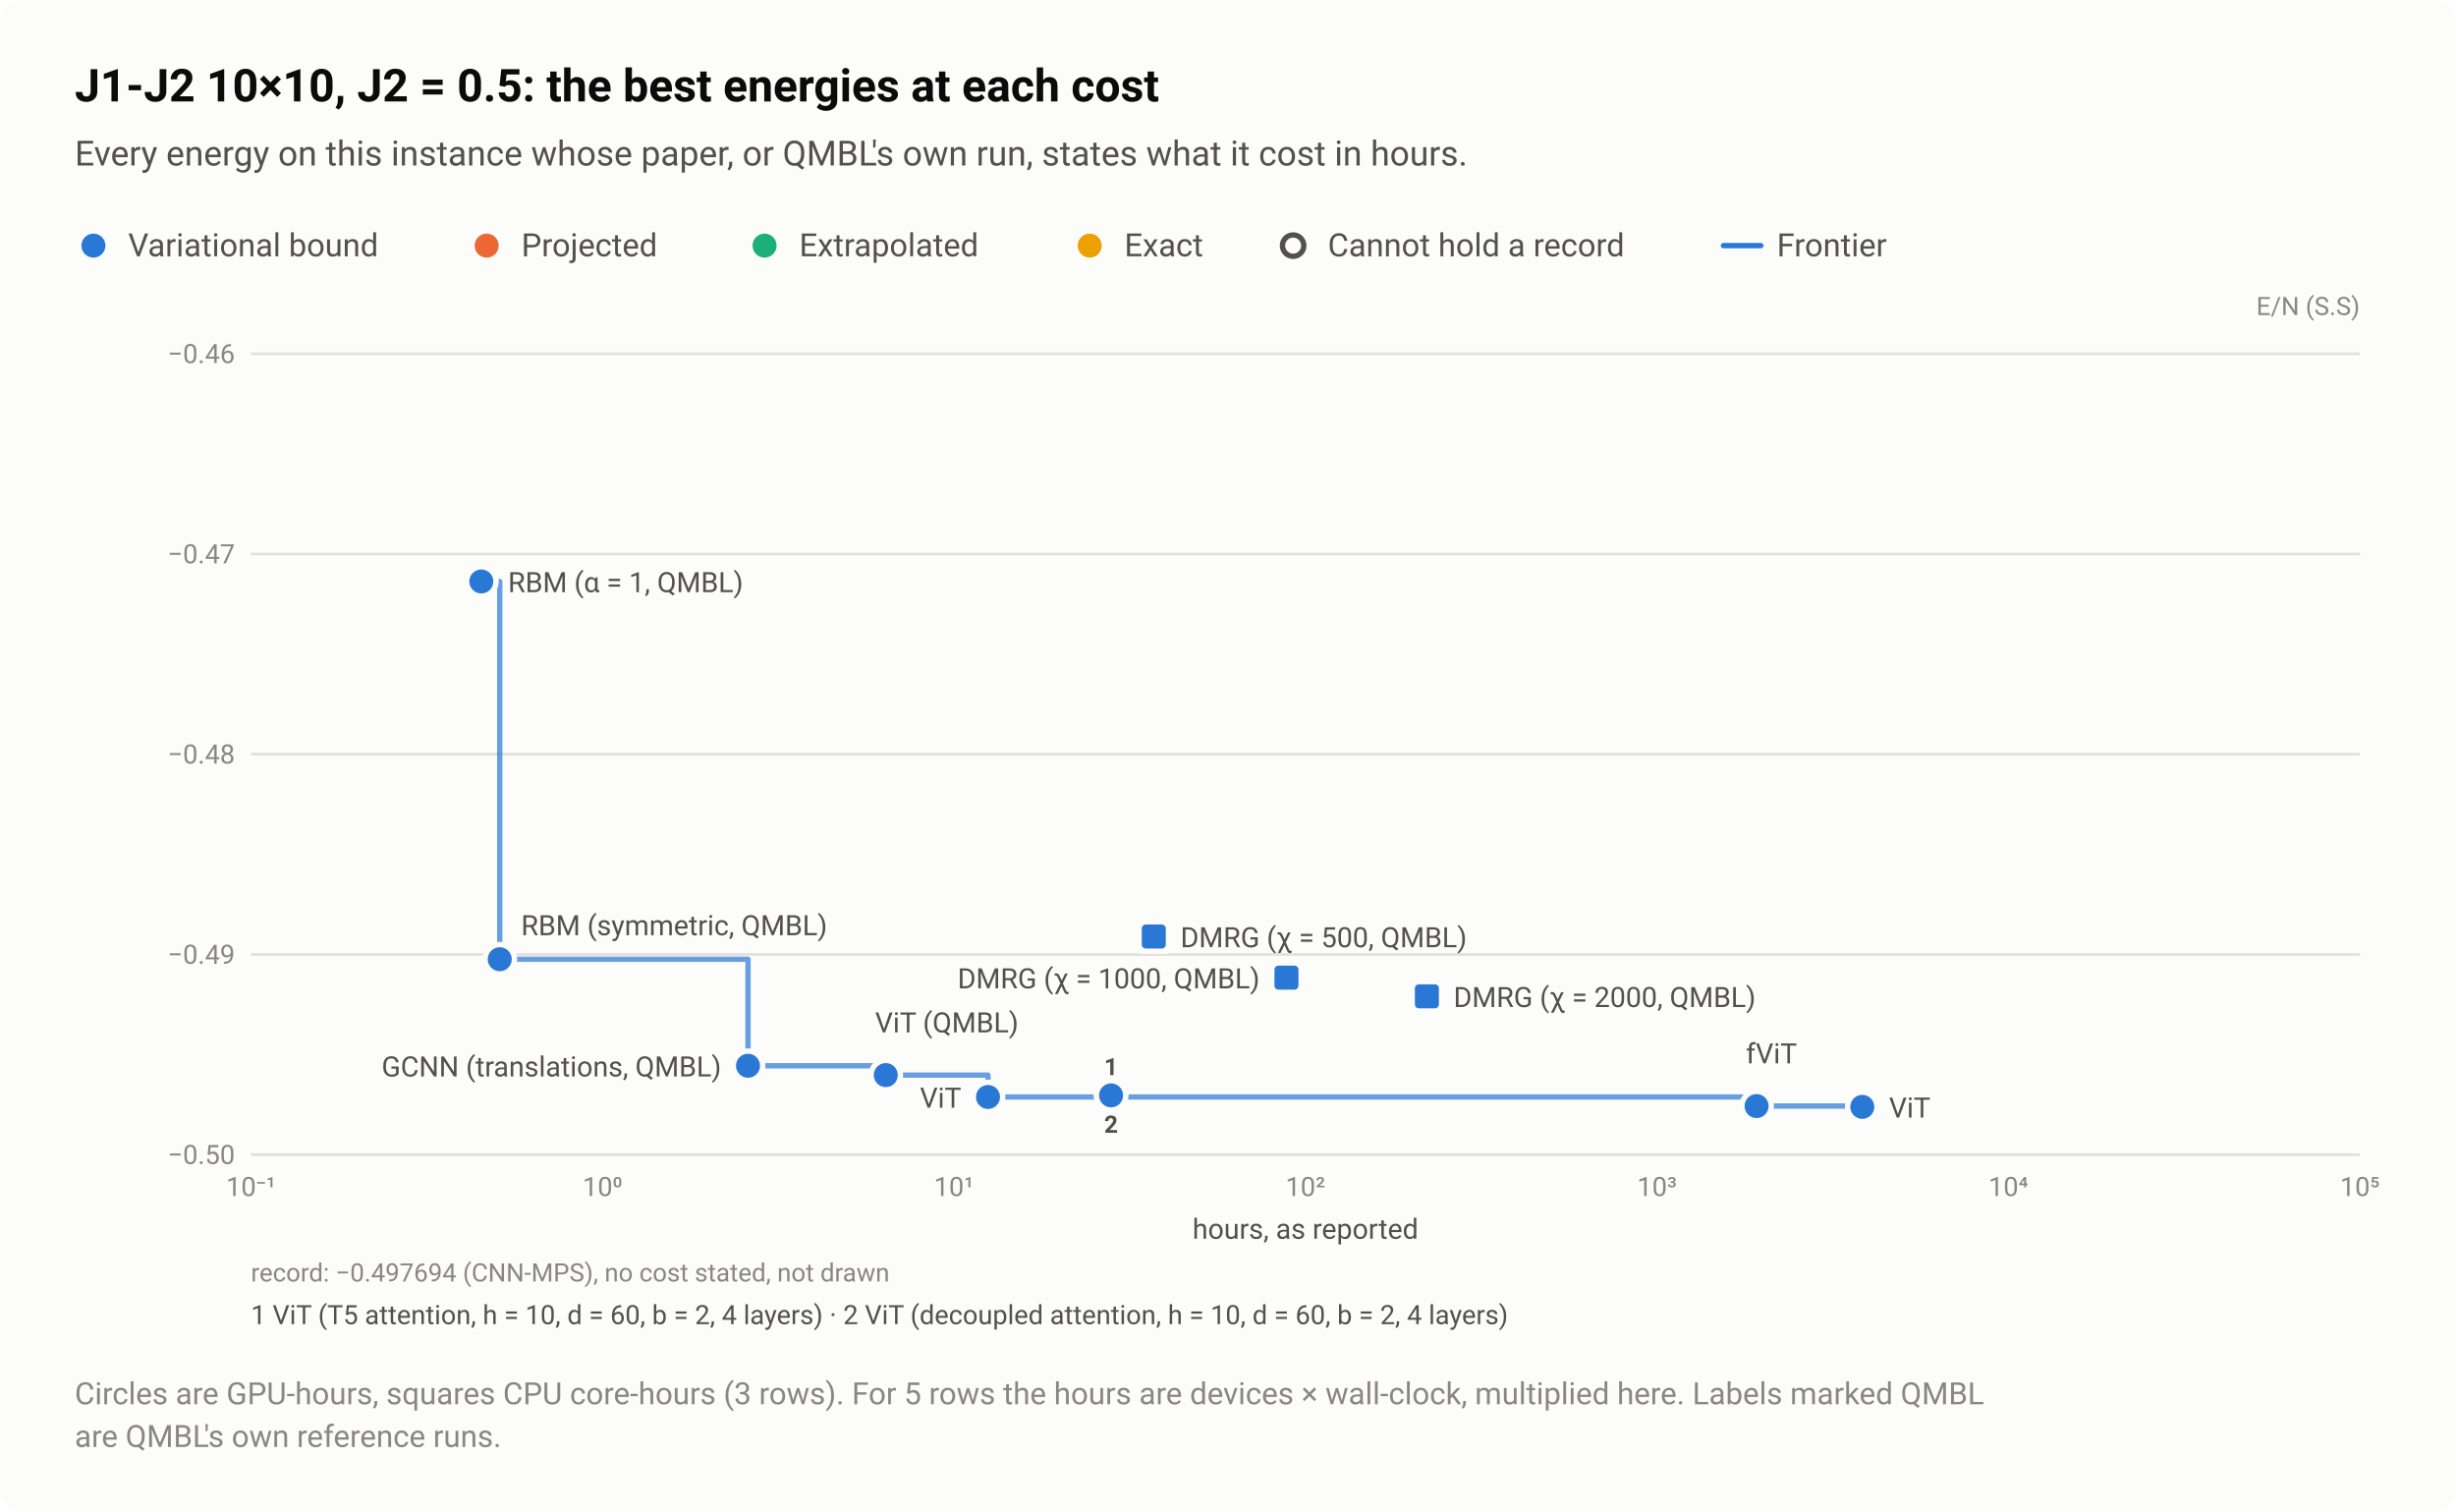
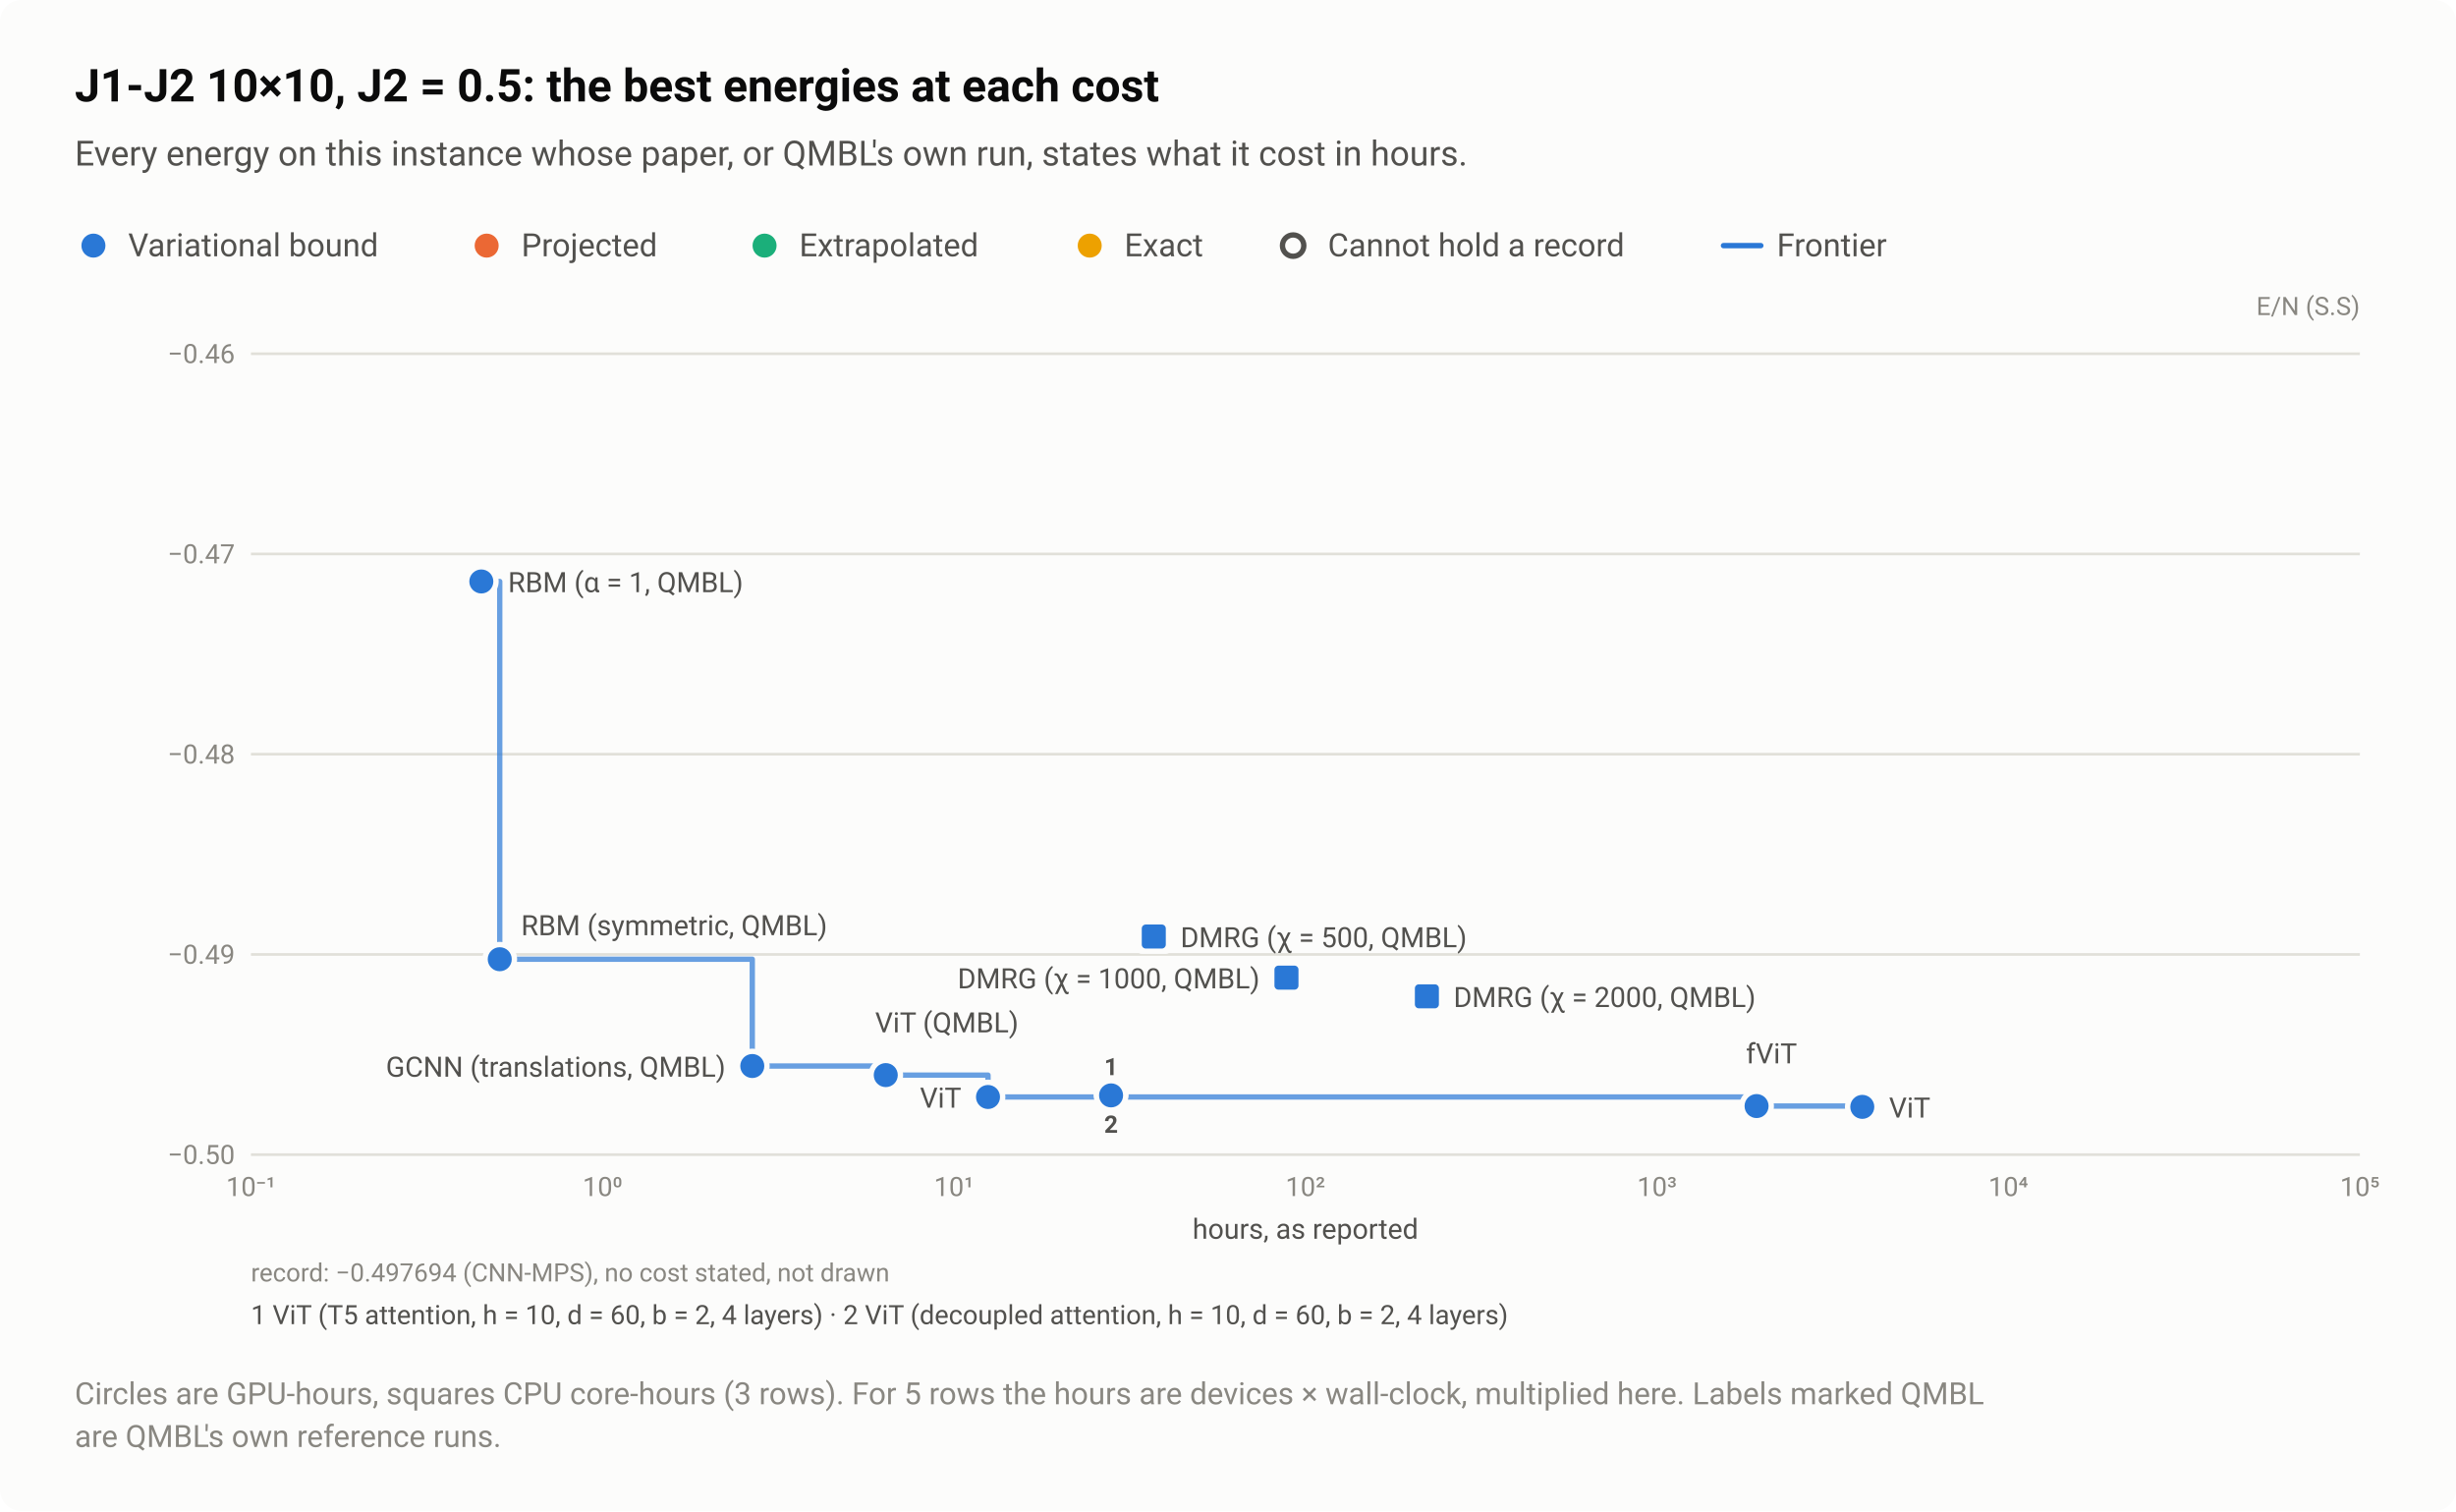
<svg xmlns="http://www.w3.org/2000/svg" width="920" height="566" viewBox="0 0 920 566" role="img" aria-labelledby="title desc">
  <style>text{font-family:system-ui,-apple-system,"Segoe UI",Roboto,"Helvetica Neue",Arial,sans-serif}</style>
  <rect width="920" height="566" rx="8" fill="#fcfcfb" />
  <text x="28" y="38" font-size="17" fill="#0b0b0b" font-weight="600">J1-J2 10×10, J2 = 0.5: the best energies at each cost</text>
  <text x="28" y="62" font-size="13" fill="#52514e">Every energy on this instance whose paper, or QMBL's own run, states what it cost in hours.</text>
  <circle cx="35" cy="92" r="6.5" fill="#fcfcfb" />
  <circle cx="35" cy="92" r="4.5" fill="#2a78d6" />
  <text x="48" y="96" font-size="12" fill="#52514e">Variational bound</text>
  <circle cx="182.3" cy="92" r="6.5" fill="#fcfcfb" />
  <circle cx="182.3" cy="92" r="4.5" fill="#eb6834" />
  <text x="195.3" y="96" font-size="12" fill="#52514e">Projected</text>
  <circle cx="286.4" cy="92" r="6.5" fill="#fcfcfb" />
  <circle cx="286.4" cy="92" r="4.5" fill="#1baf7a" />
  <text x="299.4" y="96" font-size="12" fill="#52514e">Extrapolated</text>
  <circle cx="408.2" cy="92" r="6.5" fill="#fcfcfb" />
  <circle cx="408.2" cy="92" r="4.5" fill="#eda100" />
  <text x="421.2" y="96" font-size="12" fill="#52514e">Exact</text>
  <circle cx="484.4" cy="92" r="6.5" fill="#fcfcfb" />
  <circle cx="484.4" cy="92" r="4" fill="#fcfcfb" stroke="#52514e" stroke-width="2" />
  <text x="497.4" y="96" font-size="12" fill="#52514e">Cannot hold a record</text>
  <path d="M645.6 92H659.6" stroke="#2a78d6" stroke-width="2" stroke-linecap="round" />
  <text x="665.6" y="96" font-size="12" fill="#52514e">Frontier</text>
  <text x="884" y="118" font-size="9.5" fill="#898781" text-anchor="end">E/N (S.S)</text>
  <path d="M94 432.5H884" stroke="#e1e0d9" stroke-width="1" />
  <text x="88" y="436" font-size="10" fill="#898781" text-anchor="end" style="font-variant-numeric:tabular-nums">−0.50</text>
  <path d="M94 357.5H884" stroke="#e1e0d9" stroke-width="1" />
  <text x="88" y="361" font-size="10" fill="#898781" text-anchor="end" style="font-variant-numeric:tabular-nums">−0.49</text>
  <path d="M94 282.5H884" stroke="#e1e0d9" stroke-width="1" />
  <text x="88" y="286" font-size="10" fill="#898781" text-anchor="end" style="font-variant-numeric:tabular-nums">−0.48</text>
  <path d="M94 207.5H884" stroke="#e1e0d9" stroke-width="1" />
  <text x="88" y="211" font-size="10" fill="#898781" text-anchor="end" style="font-variant-numeric:tabular-nums">−0.47</text>
  <path d="M94 132.5H884" stroke="#e1e0d9" stroke-width="1" />
  <text x="88" y="136" font-size="10" fill="#898781" text-anchor="end" style="font-variant-numeric:tabular-nums">−0.46</text>
  <text x="94" y="448" font-size="10" fill="#898781" text-anchor="middle" style="font-variant-numeric:tabular-nums">10⁻¹</text>
  <text x="225.7" y="448" font-size="10" fill="#898781" text-anchor="middle" style="font-variant-numeric:tabular-nums">10⁰</text>
  <text x="357.3" y="448" font-size="10" fill="#898781" text-anchor="middle" style="font-variant-numeric:tabular-nums">10¹</text>
  <text x="489" y="448" font-size="10" fill="#898781" text-anchor="middle" style="font-variant-numeric:tabular-nums">10²</text>
  <text x="620.7" y="448" font-size="10" fill="#898781" text-anchor="middle" style="font-variant-numeric:tabular-nums">10³</text>
  <text x="752.3" y="448" font-size="10" fill="#898781" text-anchor="middle" style="font-variant-numeric:tabular-nums">10⁴</text>
  <text x="884" y="448" font-size="10" fill="#898781" text-anchor="middle" style="font-variant-numeric:tabular-nums">10⁵</text>
-   <path d="M180.3 217.8H187.2V359.3H280.2V399.2H331.8V402.7H370.1V410.9H658V414.3H697.6V414.6" fill="none" stroke="#2a78d6" stroke-width="2" stroke-linejoin="round" stroke-linecap="round" opacity="0.7" />
+   <path d="M180.3 217.8H187.2V359.3H281.8V399.3H331.8V402.7H370.1V410.9H658V414.3H697.6V414.6" fill="none" stroke="#2a78d6" stroke-width="2" stroke-linejoin="round" stroke-linecap="round" opacity="0.7" />
  <a class="pt" href="/instances/#r-J1J2_square_100_P_0_5-222e496c">
    <circle cx="658" cy="414.3" r="6.5" fill="#fcfcfb" />
    <circle cx="658" cy="414.3" r="4.5" fill="#2a78d6" />
  </a>
  <a class="pt" href="/instances/#r-J1J2_square_100_P_0_5-4acf1166">
    <circle cx="697.6" cy="414.6" r="6.5" fill="#fcfcfb" />
    <circle cx="697.6" cy="414.6" r="4.5" fill="#2a78d6" />
  </a>
  <a class="pt" href="/instances/#r-J1J2_square_100_P_0_5-0c62bd86">
    <circle cx="416.2" cy="409.7" r="6.5" fill="#fcfcfb" />
    <circle cx="416.2" cy="409.7" r="4.5" fill="#2a78d6" />
  </a>
  <a class="pt" href="/instances/#r-J1J2_square_100_P_0_5-5bc62a0e">
    <circle cx="416.2" cy="410.3" r="6.5" fill="#fcfcfb" />
    <circle cx="416.2" cy="410.3" r="4.5" fill="#2a78d6" />
  </a>
  <a class="pt" href="/instances/#r-J1J2_square_100_P_0_5-3709d247">
    <circle cx="370.1" cy="410.9" r="6.5" fill="#fcfcfb" />
    <circle cx="370.1" cy="410.9" r="4.5" fill="#2a78d6" />
  </a>
  <a class="pt" href="/instances/#r-J1J2_square_100_P_0_5-a0d6bd32">
    <rect x="425.7" y="344.3" width="13" height="13" rx="2" fill="#fcfcfb" />
    <rect x="427.7" y="346.3" width="9" height="9" rx="1.5" fill="#2a78d6" />
  </a>
  <a class="pt" href="/instances/#r-J1J2_square_100_P_0_5-40ca8799">
    <rect x="475.4" y="359.7" width="13" height="13" rx="2" fill="#fcfcfb" />
    <rect x="477.4" y="361.7" width="9" height="9" rx="1.5" fill="#2a78d6" />
  </a>
  <a class="pt" href="/instances/#r-J1J2_square_100_P_0_5-dac27471">
    <rect x="528" y="366.7" width="13" height="13" rx="2" fill="#fcfcfb" />
    <rect x="530" y="368.7" width="9" height="9" rx="1.5" fill="#2a78d6" />
  </a>
-   <a class="pt" href="/instances/#r-J1J2_square_100_P_0_5-525976cf">
-     <circle cx="280.2" cy="399.2" r="6.5" fill="#fcfcfb" />
-     <circle cx="280.2" cy="399.2" r="4.5" fill="#2a78d6" />
+   <a class="pt" href="/instances/#r-J1J2_square_100_P_0_5-b150b7d1">
+     <circle cx="281.8" cy="399.3" r="6.5" fill="#fcfcfb" />
+     <circle cx="281.8" cy="399.3" r="4.5" fill="#2a78d6" />
  </a>
  <a class="pt" href="/instances/#r-J1J2_square_100_P_0_5-c005a6ca">
    <circle cx="180.3" cy="217.8" r="6.5" fill="#fcfcfb" />
    <circle cx="180.3" cy="217.8" r="4.5" fill="#2a78d6" />
  </a>
  <a class="pt" href="/instances/#r-J1J2_square_100_P_0_5-5248b0bb">
    <circle cx="187.2" cy="359.3" r="6.5" fill="#fcfcfb" />
    <circle cx="187.2" cy="359.3" r="4.5" fill="#2a78d6" />
  </a>
  <a class="pt" href="/instances/#r-J1J2_square_100_P_0_5-a5c07e91">
    <circle cx="331.8" cy="402.7" r="6.5" fill="#fcfcfb" />
    <circle cx="331.8" cy="402.7" r="4.5" fill="#2a78d6" />
  </a>
  <text x="190.3" y="221.8" font-size="10.5" fill="#52514e" text-anchor="start">RBM (α = 1, QMBL)</text>
  <text x="195.2" y="350.3" font-size="10.5" fill="#52514e" text-anchor="start">RBM (symmetric, QMBL)</text>
  <text x="442.2" y="354.8" font-size="10.5" fill="#52514e" text-anchor="start">DMRG (χ = 500, QMBL)</text>
  <text x="471.9" y="370.2" font-size="10.5" fill="#52514e" text-anchor="end">DMRG (χ = 1000, QMBL)</text>
  <text x="544.5" y="377.2" font-size="10.5" fill="#52514e" text-anchor="start">DMRG (χ = 2000, QMBL)</text>
  <text x="327.8" y="386.7" font-size="10.5" fill="#52514e" text-anchor="start">ViT (QMBL)</text>
  <text x="654" y="398.3" font-size="10.5" fill="#52514e" text-anchor="start">fViT</text>
-   <text x="270.2" y="403.2" font-size="10.5" fill="#52514e" text-anchor="end">GCNN (translations, QMBL)</text>
+   <text x="271.8" y="403.3" font-size="10.5" fill="#52514e" text-anchor="end">GCNN (translations, QMBL)</text>
  <text x="360.1" y="414.9" font-size="10.5" fill="#52514e" text-anchor="end">ViT</text>
  <text x="707.6" y="418.6" font-size="10.5" fill="#52514e" text-anchor="start">ViT</text>
  <text x="416.2" y="402.7" font-size="9" fill="#52514e" font-weight="600" text-anchor="middle">1</text>
  <text x="416.2" y="424.3" font-size="9" fill="#52514e" font-weight="600" text-anchor="middle">2</text>
  <text x="489" y="464" font-size="10.5" fill="#52514e" text-anchor="middle">hours, as reported</text>
  <text x="94" y="480" font-size="9.5" fill="#898781">record: −0.497694 (CNN-MPS), no cost stated, not drawn</text>
  <text x="94" y="496" font-size="10" fill="#52514e">1 ViT (T5 attention, h = 10, d = 60, b = 2, 4 layers)  ·  2 ViT (decoupled attention, h = 10, d = 60, b = 2, 4 layers)</text>
  <text x="28" y="526" font-size="11.5" fill="#898781">Circles are GPU-hours, squares CPU core-hours (3 rows). For 5 rows the hours are devices × wall-clock, multiplied here. Labels marked QMBL</text>
  <text x="28" y="542" font-size="11.5" fill="#898781">are QMBL's own reference runs.</text>
</svg>
